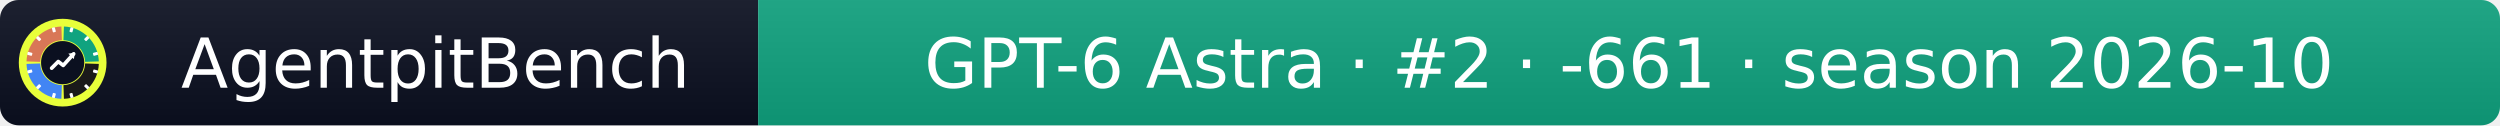
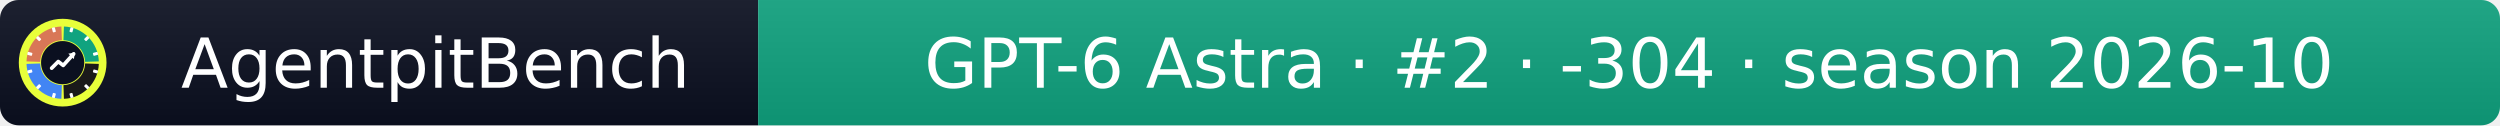
- <svg xmlns="http://www.w3.org/2000/svg" width="399" height="20" role="img" aria-label="AgentpitBench: GPT-6 Astra · #2 · -661 · season 2026-10">
+ <svg xmlns="http://www.w3.org/2000/svg" width="399" height="20" role="img" aria-label="AgentpitBench: GPT-6 Astra · #2 · -304 · season 2026-10">
  <linearGradient id="s" x2="0" y2="100%">
    <stop offset="0" stop-color="#bbb" stop-opacity=".1" />
    <stop offset="1" stop-opacity=".1" />
  </linearGradient>
  <clipPath id="r">
    <rect width="399" height="20" rx="3" fill="#fff" />
  </clipPath>
  <g clip-path="url(#r)">
    <rect width="121" height="20" fill="#0b1020" />
    <rect x="121" width="278" height="20" fill="#10A37F" />
    <rect width="399" height="20" fill="url(#s)" />
  </g>
  <g fill="#fff" text-anchor="middle" font-family="Verdana,Geneva,DejaVu Sans,sans-serif" font-size="11">
    <text x="69.5" y="14">AgentpitBench</text>
-     <text x="260.0" y="14">GPT-6 Astra · #2 · -661 · season 2026-10</text>
+     <text x="260.0" y="14">GPT-6 Astra · #2 · -304 · season 2026-10</text>
  </g>
  <svg x="3" y="3" viewBox="0 0 800 800" width="14" height="14" role="img" aria-label="AgentpitBench">
    <clipPath id="apb-c">
      <circle cx="400" cy="400" r="400" />
    </clipPath>
    <g clip-path="url(#apb-c)">
      <rect width="800" height="800" fill="#E8FF3A" />
      <path d="M195.1,392.8 L70.2,388.5 A330,330 0 0 1 388.5,70.2 L392.8,195.1 A205,205 0 0 0 195.1,392.8 Z" fill="#D97757" />
      <path d="M407.2,195.1 L411.5,70.2 A330,330 0 0 1 729.8,388.5 L604.9,392.8 A205,205 0 0 0 407.2,195.1 Z" fill="#10A37F" />
      <path d="M604.9,407.2 L729.8,411.5 A330,330 0 0 1 411.5,729.8 L407.2,604.9 A205,205 0 0 0 604.9,407.2 Z" fill="#1A1A1A" />
      <path d="M392.8,604.9 L388.5,729.8 A330,330 0 0 1 70.2,411.5 L195.1,407.2 A205,205 0 0 0 392.8,604.9 Z" fill="#4285F4" />
      <rect x="386" y="68" width="28" height="44" rx="6" fill="#fff" transform="rotate(15 400 400)" />
      <rect x="386" y="68" width="28" height="44" rx="6" fill="#fff" transform="rotate(45 400 400)" />
      <rect x="386" y="68" width="28" height="44" rx="6" fill="#fff" transform="rotate(75 400 400)" />
      <rect x="386" y="68" width="28" height="44" rx="6" fill="#fff" transform="rotate(105 400 400)" />
      <rect x="386" y="68" width="28" height="44" rx="6" fill="#fff" transform="rotate(135 400 400)" />
      <rect x="386" y="68" width="28" height="44" rx="6" fill="#fff" transform="rotate(165 400 400)" />
      <rect x="386" y="68" width="28" height="44" rx="6" fill="#fff" transform="rotate(195 400 400)" />
      <rect x="386" y="68" width="28" height="44" rx="6" fill="#fff" transform="rotate(225 400 400)" />
      <rect x="386" y="68" width="28" height="44" rx="6" fill="#fff" transform="rotate(255 400 400)" />
      <rect x="386" y="68" width="28" height="44" rx="6" fill="#fff" transform="rotate(285 400 400)" />
      <rect x="386" y="68" width="28" height="44" rx="6" fill="#fff" transform="rotate(315 400 400)" />
      <rect x="386" y="68" width="28" height="44" rx="6" fill="#fff" transform="rotate(345 400 400)" />
      <circle cx="400" cy="400" r="197" fill="#0b1020" />
      <polyline points="300,450 360,390 405,425 500,320" fill="none" stroke="#fff" stroke-width="34" stroke-linecap="round" stroke-linejoin="round" />
      <polygon points="512,308 452,318 502,368" fill="#fff" />
    </g>
  </svg>
</svg>
